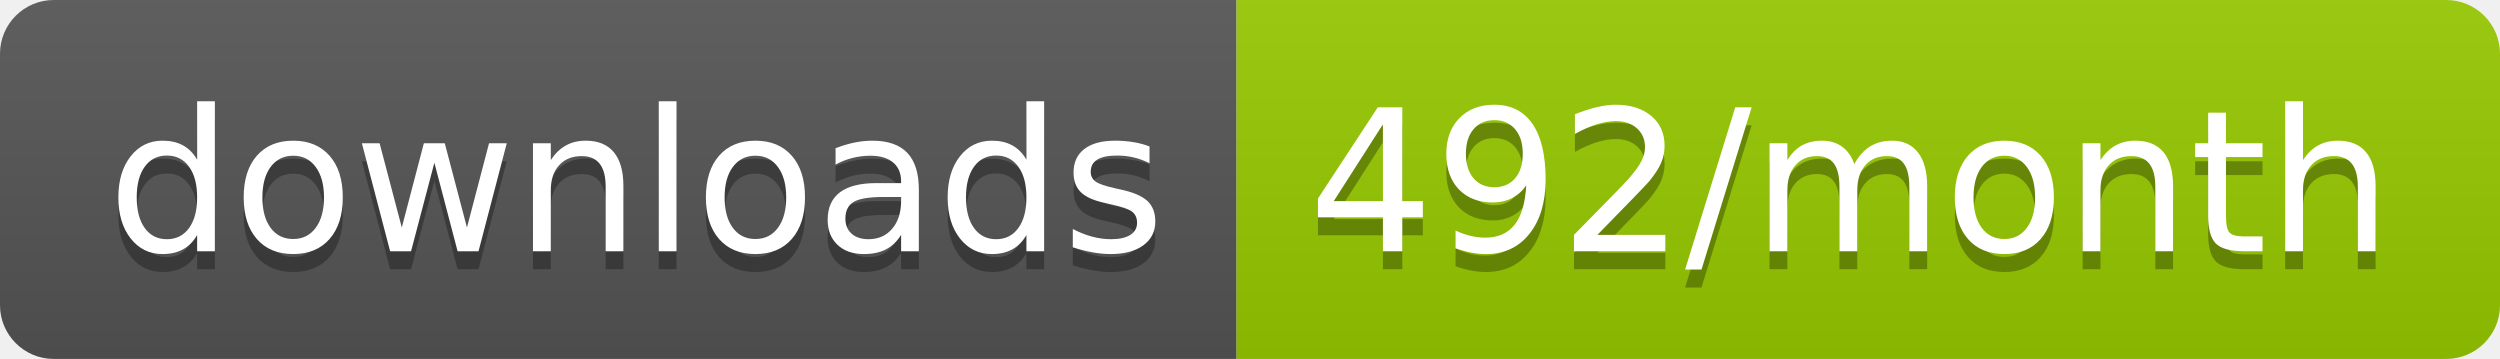
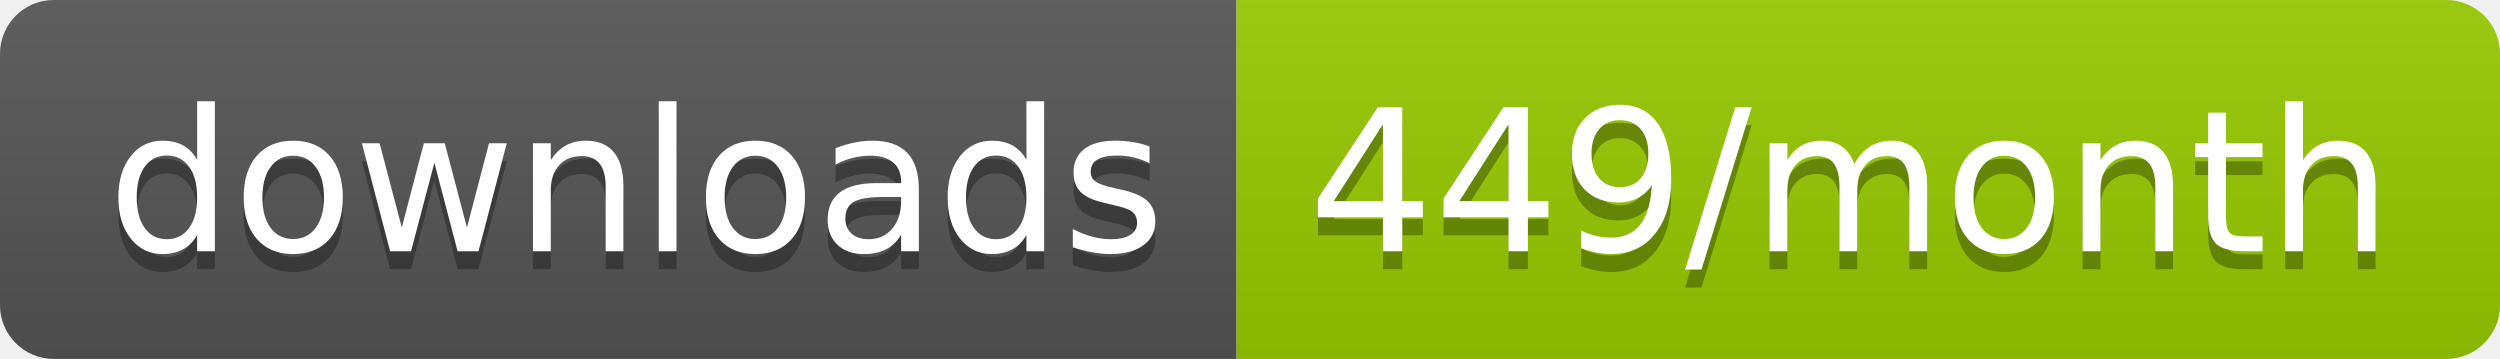
<svg xmlns="http://www.w3.org/2000/svg" width="139.3" height="20">
  <linearGradient id="smooth" x2="0" y2="100%">
    <stop offset="0" stop-color="#bbb" stop-opacity=".1" />
    <stop offset="1" stop-opacity=".1" />
  </linearGradient>
  <clipPath id="round">
    <rect width="139.3" height="20" rx="3" fill="#fff" />
  </clipPath>
  <g clip-path="url(#round)">
    <rect width="68.9" height="20" fill="#555" />
    <rect x="68.9" width="70.4" height="20" fill="#97CA00" />
    <rect width="139.3" height="20" fill="url(#smooth)" />
  </g>
  <g fill="#fff" text-anchor="middle" font-family="DejaVu Sans,Verdana,Geneva,sans-serif" font-size="110">
    <text x="354.5" y="150" fill="#010101" fill-opacity=".3" transform="scale(0.1)" textLength="589.0" lengthAdjust="spacing">downloads</text>
    <text x="354.5" y="140" transform="scale(0.1)" textLength="589.0" lengthAdjust="spacing">downloads</text>
-     <text x="1031.0" y="150" fill="#010101" fill-opacity=".3" transform="scale(0.1)" textLength="604.0" lengthAdjust="spacing">492/month</text>
-     <text x="1031.0" y="140" transform="scale(0.1)" textLength="604.0" lengthAdjust="spacing">492/month</text>
+     <text x="1031.0" y="150" fill="#010101" fill-opacity=".3" transform="scale(0.1)" textLength="604.0" lengthAdjust="spacing">449/month</text>
+     <text x="1031.0" y="140" transform="scale(0.1)" textLength="604.0" lengthAdjust="spacing">449/month</text>
  </g>
</svg>
